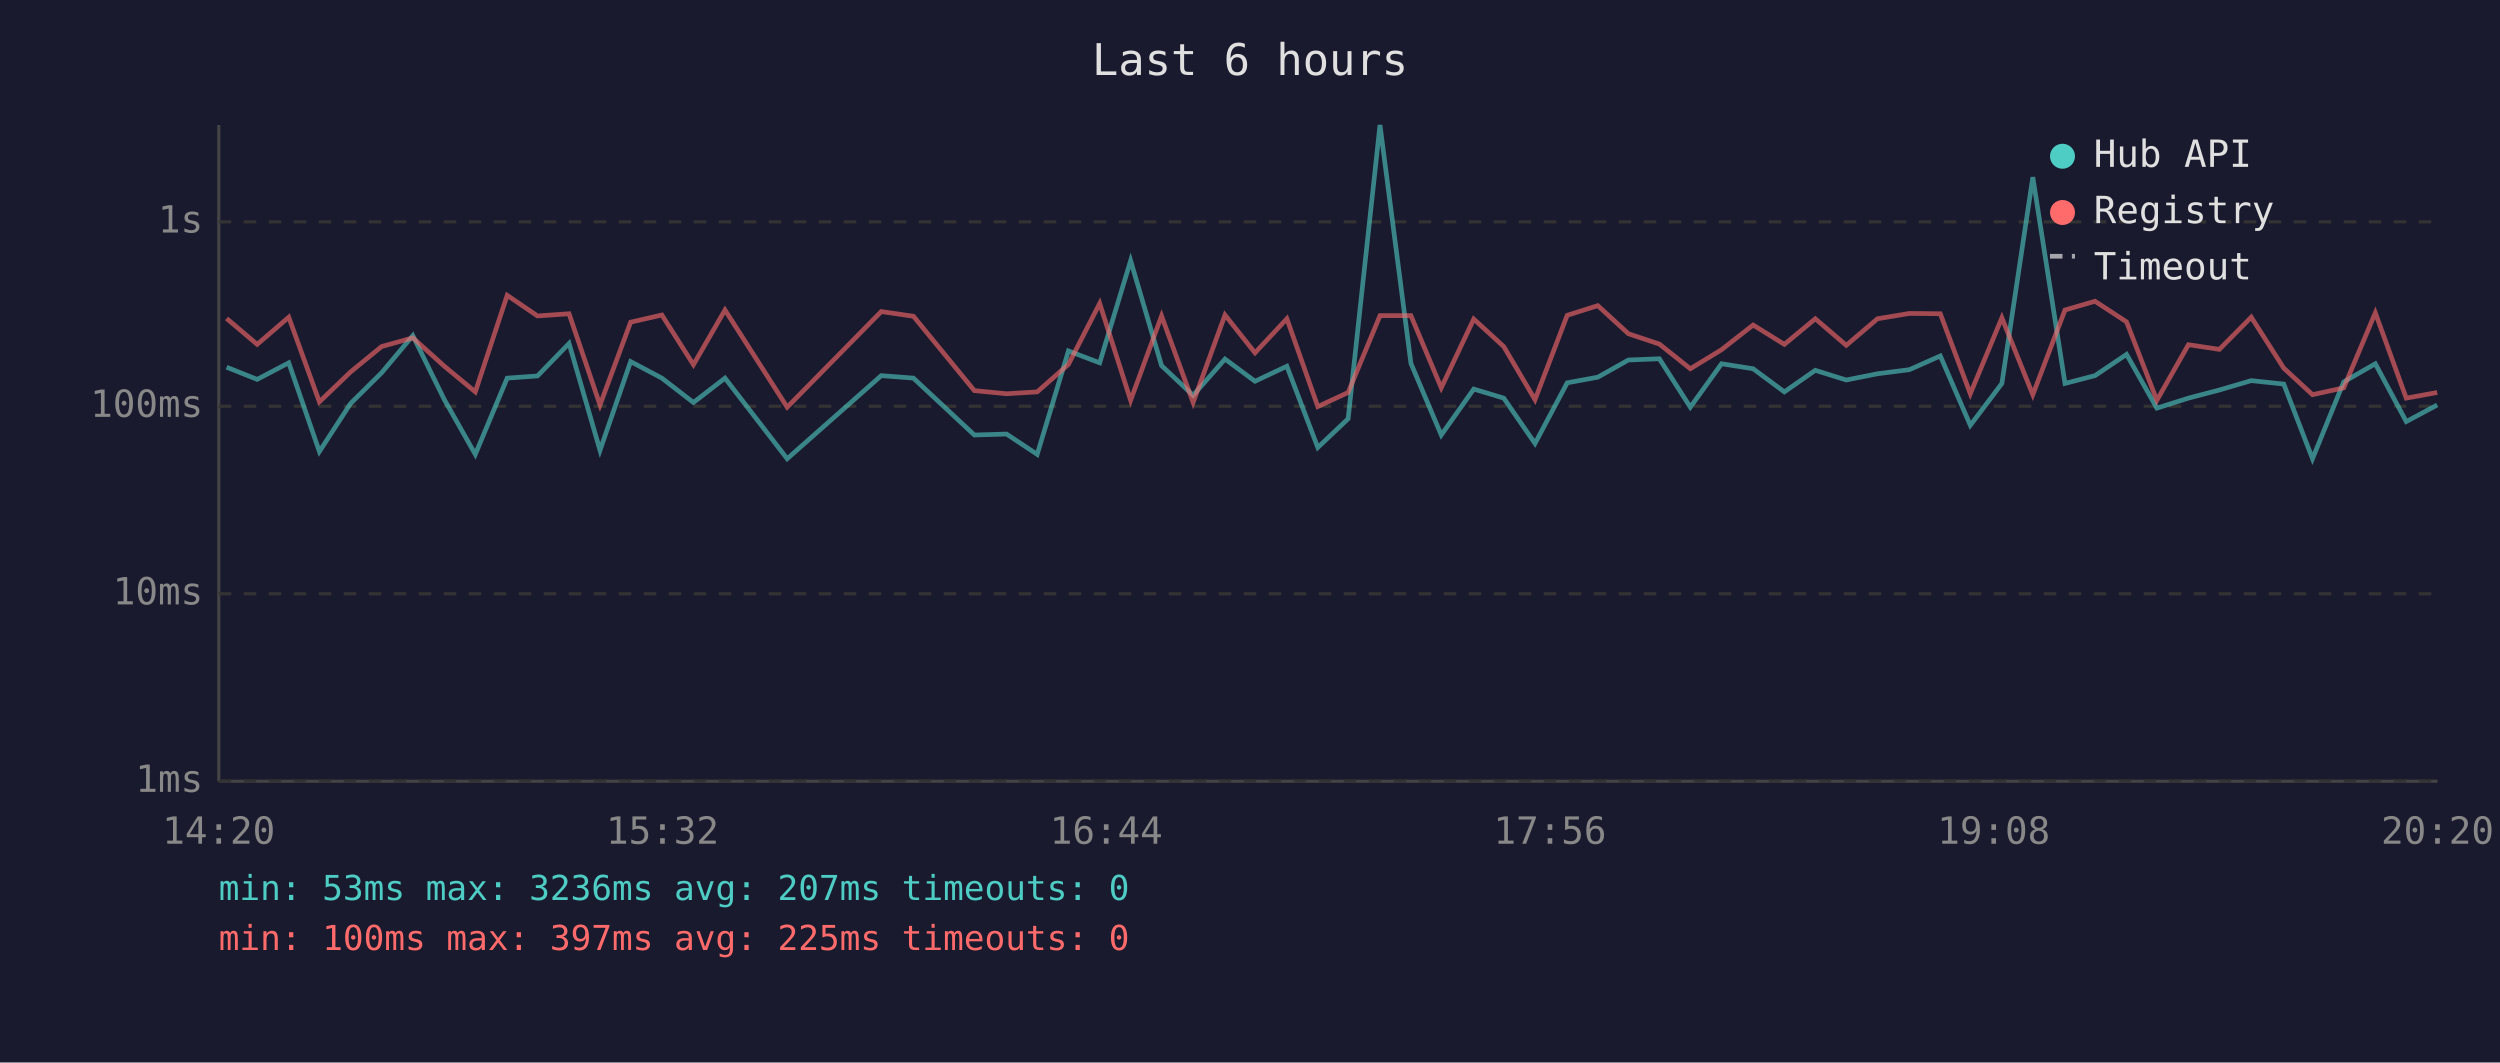
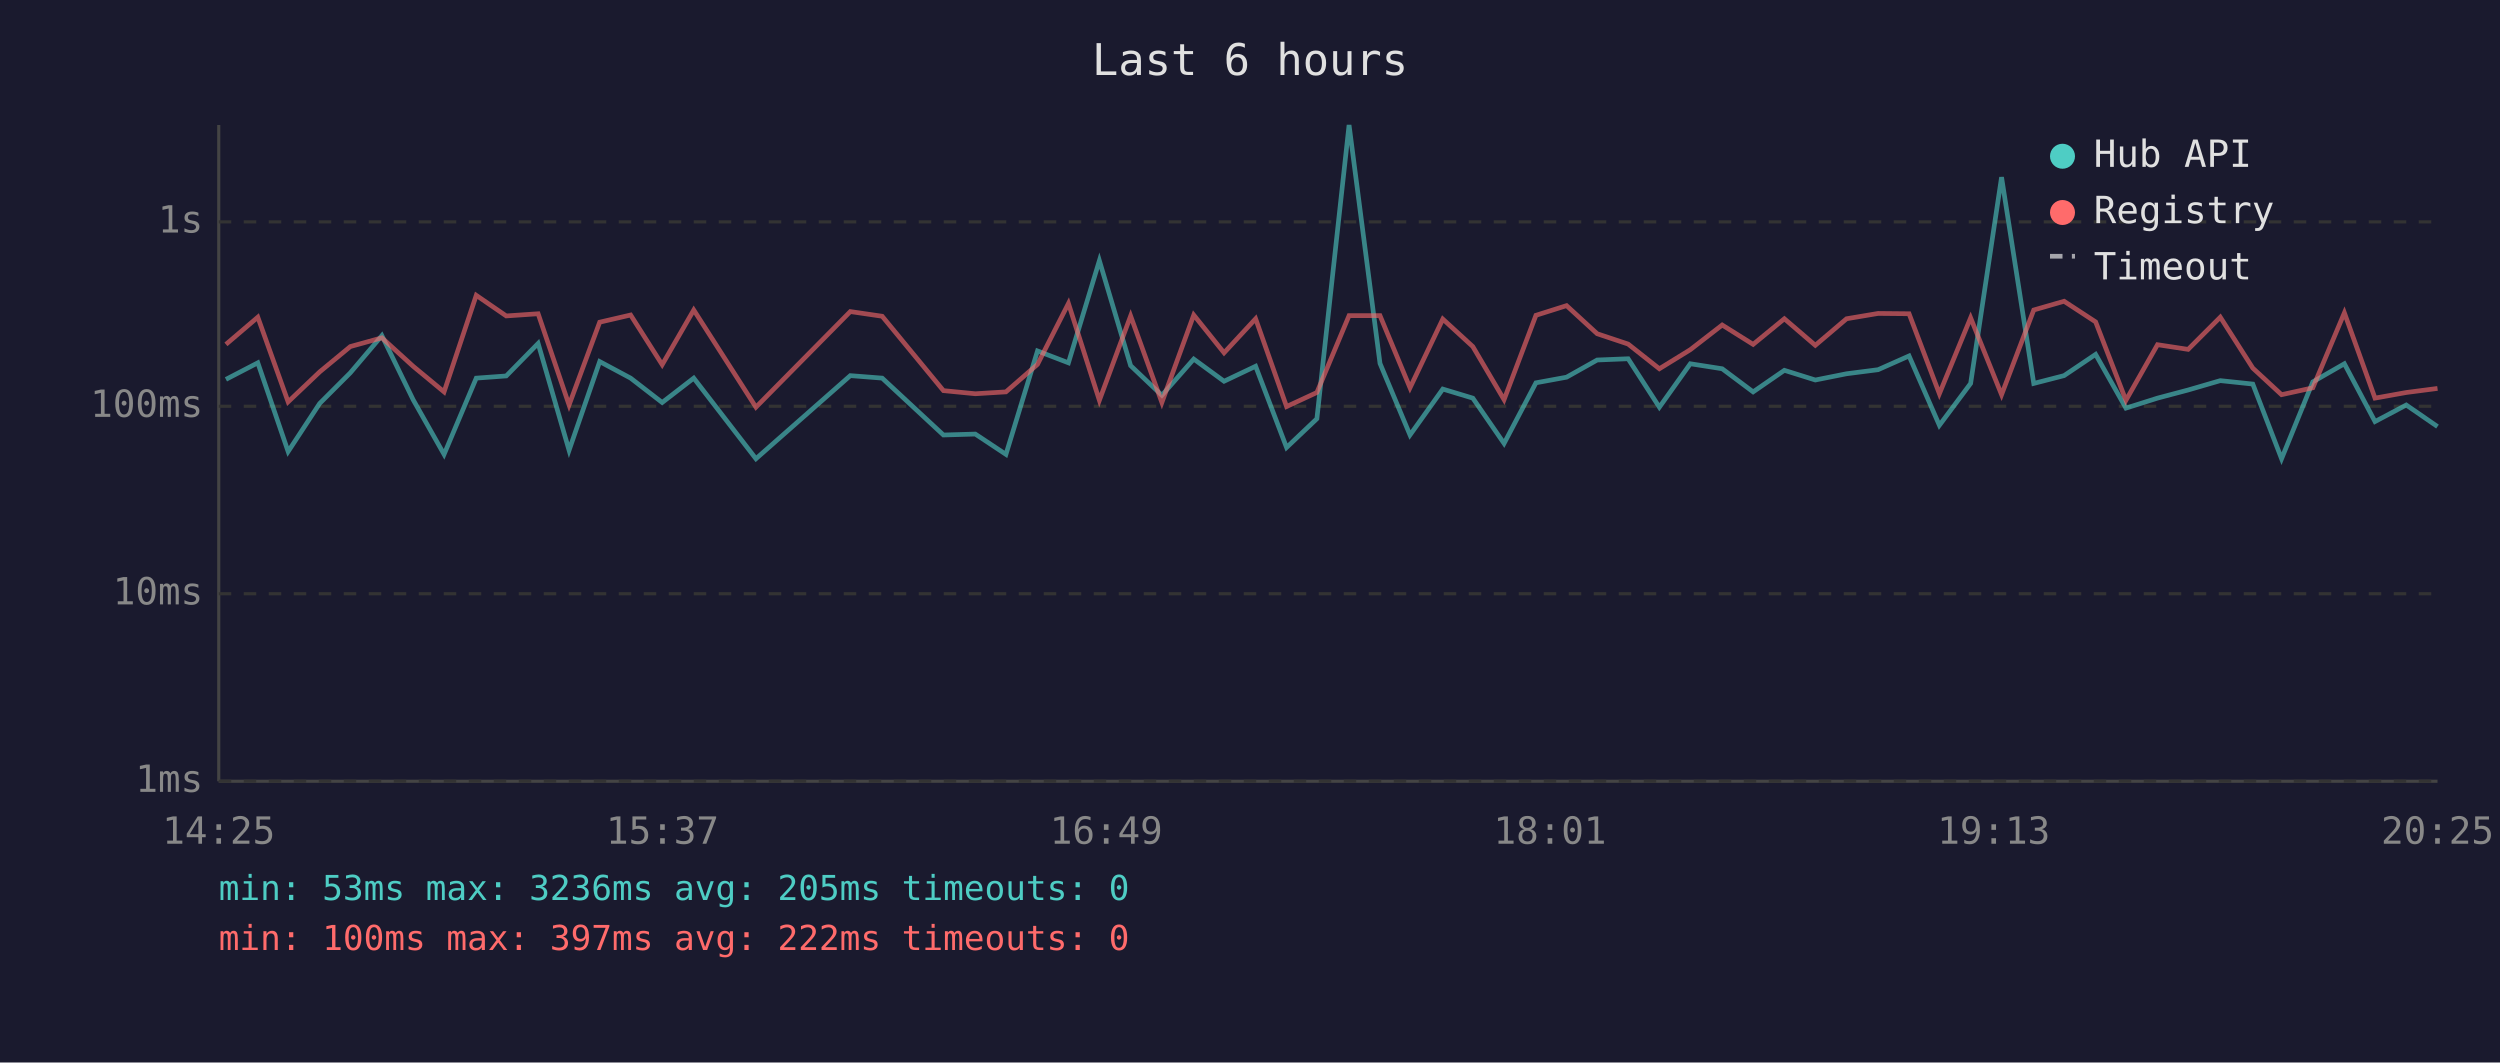
<svg xmlns="http://www.w3.org/2000/svg" viewBox="0 0 800 340" font-family="monospace" font-size="12">
  <rect width="800" height="340" fill="#1a1a2e" />
  <text x="400" y="24" fill="#e0e0e0" font-size="14" text-anchor="middle">Last 6 hours</text>
  <line x1="70" y1="40" x2="70" y2="250" stroke="#444" stroke-width="1" />
  <line x1="70" y1="250" x2="780" y2="250" stroke="#444" stroke-width="1" />
  <line x1="70" y1="250" x2="780" y2="250" stroke="#333" stroke-width="1" stroke-dasharray="4" />
  <text x="65" y="250" fill="#888" text-anchor="end" dominant-baseline="middle">1ms</text>
  <line x1="70" y1="190" x2="780" y2="190" stroke="#333" stroke-width="1" stroke-dasharray="4" />
  <text x="65" y="190" fill="#888" text-anchor="end" dominant-baseline="middle">10ms</text>
  <line x1="70" y1="130" x2="780" y2="130" stroke="#333" stroke-width="1" stroke-dasharray="4" />
  <text x="65" y="130" fill="#888" text-anchor="end" dominant-baseline="middle">100ms</text>
  <line x1="70" y1="71" x2="780" y2="71" stroke="#333" stroke-width="1" stroke-dasharray="4" />
  <text x="65" y="71" fill="#888" text-anchor="end" dominant-baseline="middle">1s</text>
-   <text x="70" y="270" fill="#888" text-anchor="middle">14:20</text>
-   <text x="212" y="270" fill="#888" text-anchor="middle">15:32</text>
-   <text x="354" y="270" fill="#888" text-anchor="middle">16:44</text>
-   <text x="496" y="270" fill="#888" text-anchor="middle">17:56</text>
-   <text x="638" y="270" fill="#888" text-anchor="middle">19:08</text>
-   <text x="780" y="270" fill="#888" text-anchor="middle">20:20</text>
-   <polyline points="72.5,117.5 82.3,121.4 92.4,116.1 102.2,144.5 112.2,129.1 122.1,119.3 132.1,107.4 142.2,127.9 152.1,145.4 162.3,121.0 172.0,120.3 182.1,109.9 192.0,144.1 201.8,115.7 211.8,121.0 221.9,128.8 232.0,121.0 251.9,146.8 282.0,120.2 292.3,121.0 311.8,139.2 322.1,138.9 331.9,145.4 341.9,112.3 351.9,116.1 361.8,83.4 371.7,117.0 381.8,126.5 392.0,114.9 401.6,122.0 411.8,117.2 421.7,143.2 431.4,134.0 441.6,40.0 451.5,116.3 461.2,139.2 471.6,124.5 481.2,127.4 491.2,141.9 501.5,122.5 511.3,120.7 521.1,115.2 531.0,114.8 540.9,130.3 550.9,116.4 561.0,118.0 571.0,125.4 580.9,118.5 590.8,121.6 600.8,119.6 611.0,118.3 620.9,113.9 630.5,136.1 640.6,122.7 650.5,56.7 660.8,122.7 670.4,120.2 680.5,113.4 690.2,130.6 700.3,127.4 710.2,124.8 720.4,121.8 730.8,122.9 740.0,146.8 750.0,122.2 760.1,116.4 770.0,134.9 779.9,129.6" fill="none" stroke="#4ecdc4" stroke-width="1.5" opacity="0.6" />
-   <polyline points="72.5,101.9 82.3,110.2 92.4,101.5 102.2,128.6 112.2,119.0 122.1,110.9 132.1,108.1 142.2,117.2 152.1,125.4 162.3,94.5 172.0,101.1 182.1,100.4 192.0,129.6 201.8,103.1 211.8,100.8 221.9,116.7 232.0,99.2 251.9,130.3 282.0,99.7 292.3,101.2 311.8,125.0 322.1,126.0 331.9,125.4 341.9,116.6 351.9,97.1 361.8,128.1 371.7,101.1 381.8,128.8 392.0,100.8 401.6,112.9 411.8,102.0 421.7,130.1 431.4,125.6 441.6,101.0 451.5,101.0 461.2,124.1 471.6,102.1 481.2,110.9 491.2,127.9 501.5,100.9 511.3,97.8 521.1,106.8 531.0,110.1 540.9,118.0 550.9,111.9 561.0,104.0 571.0,110.2 580.9,102.0 590.8,110.5 600.8,102.0 611.0,100.3 620.9,100.4 630.5,126.0 640.6,101.7 650.5,126.3 660.8,99.2 670.4,96.4 680.5,103.0 690.2,128.1 700.3,110.3 710.2,111.8 720.4,101.5 730.8,117.8 740.0,126.3 750.0,124.1 760.1,100.1 770.0,127.4 779.9,125.6" fill="none" stroke="#ff6b6b" stroke-width="1.5" opacity="0.6" />
+   <text x="70" y="270" fill="#888" text-anchor="middle">14:25</text>
+   <text x="212" y="270" fill="#888" text-anchor="middle">15:37</text>
+   <text x="354" y="270" fill="#888" text-anchor="middle">16:49</text>
+   <text x="496" y="270" fill="#888" text-anchor="middle">18:01</text>
+   <text x="638" y="270" fill="#888" text-anchor="middle">19:13</text>
+   <text x="780" y="270" fill="#888" text-anchor="middle">20:25</text>
+   <polyline points="72.3,121.4 82.5,116.1 92.2,144.5 102.3,129.1 112.1,119.3 122.2,107.4 132.2,127.9 142.1,145.4 152.4,121.0 162.0,120.3 172.2,109.9 182.1,144.1 191.9,115.7 201.8,121.0 211.9,128.8 222.0,121.0 241.9,146.8 272.1,120.2 282.3,121.0 301.9,139.2 312.1,138.9 321.9,145.4 332.0,112.3 341.9,116.1 351.8,83.4 361.8,117.0 371.8,126.5 382.0,114.9 391.7,122.0 401.8,117.2 411.7,143.2 421.4,134.0 431.7,40.0 441.6,116.3 451.2,139.2 461.7,124.5 471.3,127.4 481.3,141.9 491.5,122.5 501.3,120.7 511.1,115.2 521.0,114.8 531.0,130.3 540.9,116.4 551.1,118.0 561.0,125.4 571.0,118.5 580.9,121.6 590.9,119.6 601.0,118.3 610.9,113.9 620.6,136.1 630.6,122.7 640.5,56.7 650.8,122.7 660.5,120.2 670.6,113.4 680.3,130.6 690.4,127.4 700.2,124.8 710.5,121.8 720.9,122.9 730.1,146.8 740.1,122.2 750.2,116.4 760.0,134.9 770.0,129.6 780.0,136.5" fill="none" stroke="#4ecdc4" stroke-width="1.5" opacity="0.6" />
+   <polyline points="72.3,110.2 82.5,101.5 92.2,128.6 102.3,119.0 112.1,110.9 122.2,108.1 132.2,117.2 142.1,125.4 152.4,94.5 162.0,101.1 172.2,100.4 182.1,129.6 191.9,103.1 201.8,100.8 211.9,116.7 222.0,99.2 241.9,130.3 272.1,99.7 282.3,101.2 301.9,125.0 312.1,126.0 321.9,125.4 332.0,116.6 341.9,97.1 351.8,128.1 361.8,101.1 371.8,128.8 382.0,100.8 391.7,112.9 401.8,102.0 411.7,130.1 421.4,125.6 431.7,101.0 441.6,101.0 451.2,124.1 461.7,102.1 471.3,110.9 481.3,127.9 491.5,100.9 501.3,97.8 511.1,106.8 521.0,110.1 531.0,118.0 540.9,111.9 551.1,104.0 561.0,110.2 571.0,102.0 580.9,110.5 590.9,102.0 601.0,100.3 610.9,100.4 620.6,126.0 630.6,101.7 640.5,126.3 650.8,99.2 660.5,96.4 670.6,103.0 680.3,128.1 690.4,110.3 700.2,111.8 710.5,101.5 720.9,117.8 730.1,126.3 740.1,124.1 750.2,100.1 760.0,127.4 770.0,125.6 780.0,124.3" fill="none" stroke="#ff6b6b" stroke-width="1.5" opacity="0.6" />
  <circle cx="660" cy="50" r="4" fill="#4ecdc4" />
  <text x="670" y="50" fill="#e0e0e0" dominant-baseline="middle">Hub API</text>
  <circle cx="660" cy="68" r="4" fill="#ff6b6b" />
  <text x="670" y="68" fill="#e0e0e0" dominant-baseline="middle">Registry</text>
  <line x1="656" y1="82" x2="664" y2="82" stroke="#e0e0e0" stroke-width="1.5" stroke-dasharray="4,3" opacity="0.7" />
  <text x="670" y="86" fill="#e0e0e0" dominant-baseline="middle">Timeout</text>
-   <text x="70" y="288" fill="#4ecdc4" font-size="11">min: 53ms  max: 3236ms  avg: 207ms  timeouts: 0</text>
-   <text x="70" y="304" fill="#ff6b6b" font-size="11">min: 100ms  max: 397ms  avg: 225ms  timeouts: 0</text>
+   <text x="70" y="288" fill="#4ecdc4" font-size="11">min: 53ms  max: 3236ms  avg: 205ms  timeouts: 0</text>
+   <text x="70" y="304" fill="#ff6b6b" font-size="11">min: 100ms  max: 397ms  avg: 222ms  timeouts: 0</text>
</svg>
